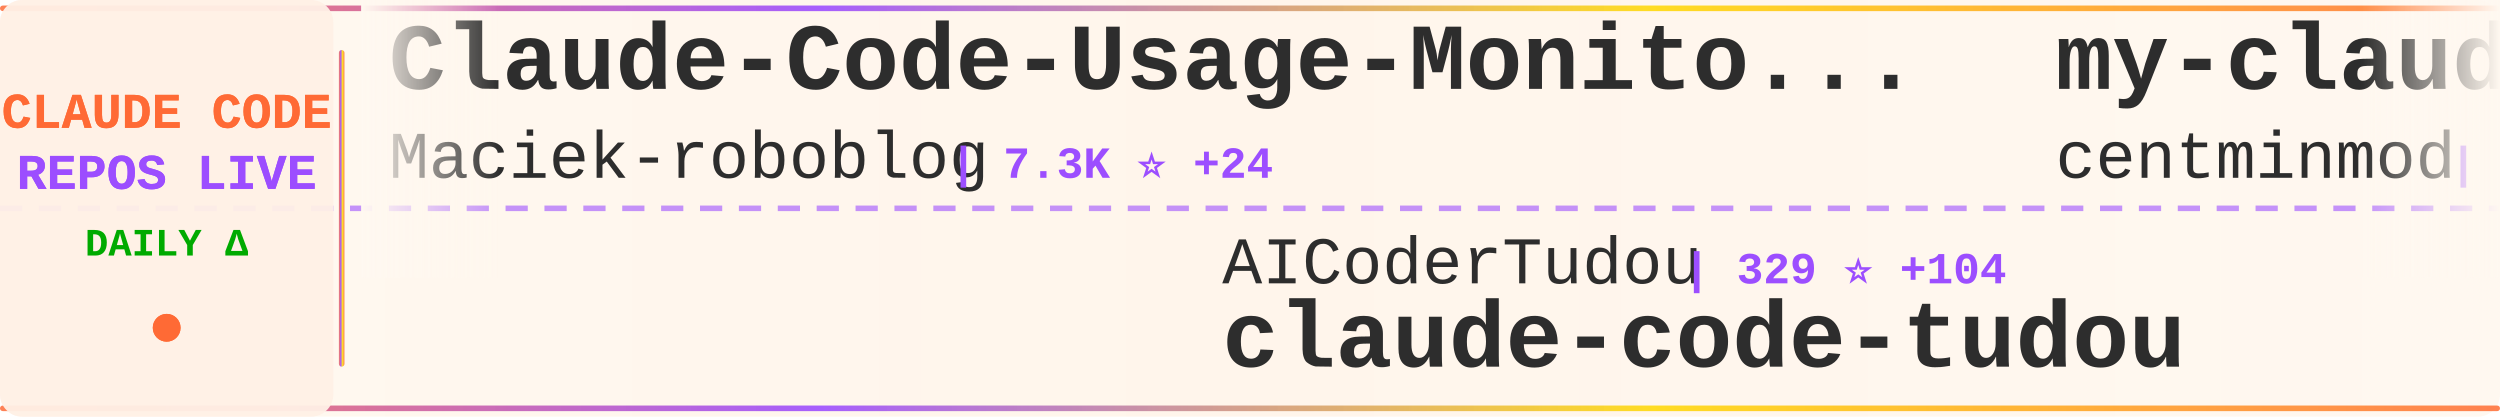
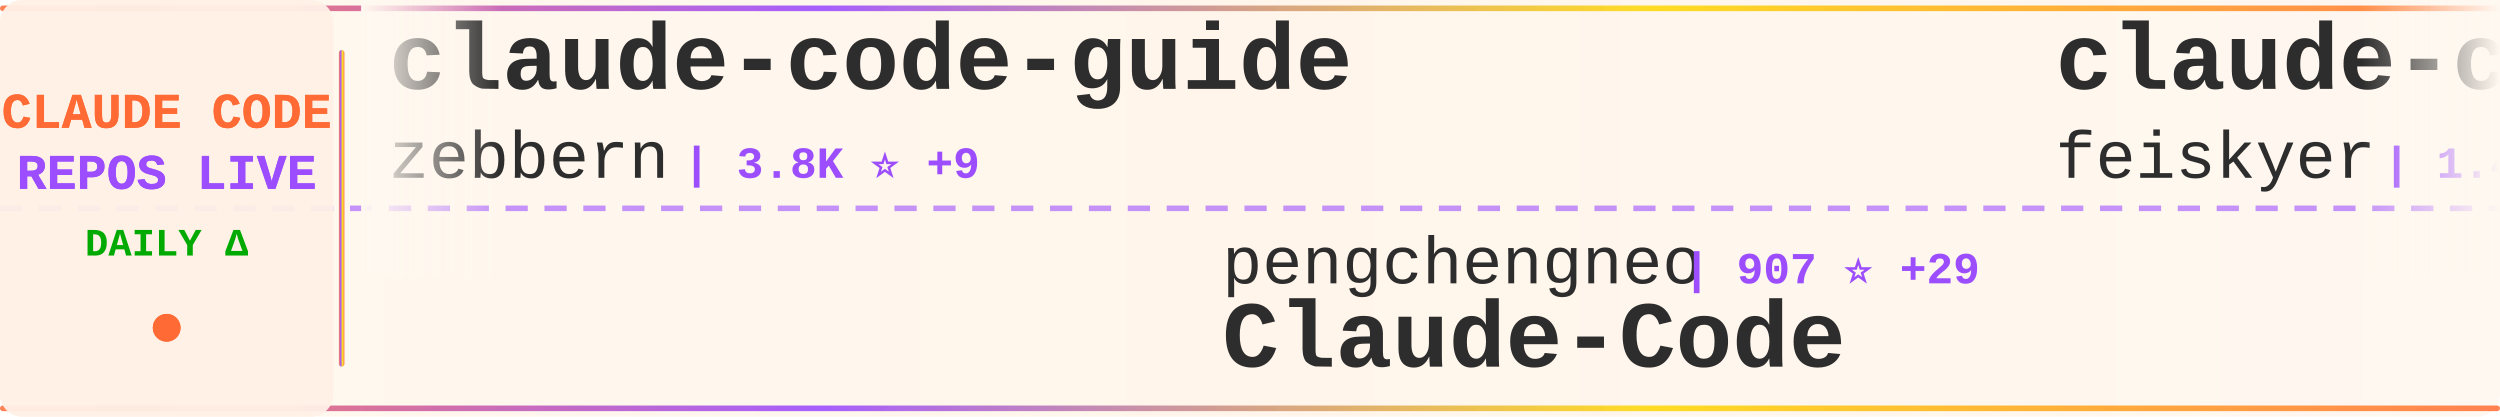
<svg xmlns="http://www.w3.org/2000/svg" width="900" height="150">
  <defs>
    <linearGradient id="tickerBg" x1="0%" y1="0%" x2="100%" y2="0%">
      <stop offset="0%" style="stop-color:#fff8f0;stop-opacity:0.98" />
      <stop offset="50%" style="stop-color:#fff5eb;stop-opacity:1" />
      <stop offset="100%" style="stop-color:#fff8f0;stop-opacity:0.98" />
    </linearGradient>
    <linearGradient id="borderGrad" x1="0%" y1="0%" x2="100%" y2="0%">
      <stop offset="0%" style="stop-color:#FF6B35;stop-opacity:0.85">
        <animate attributeName="stop-opacity" values="0.85;1;0.85" dur="2s" repeatCount="indefinite" />
      </stop>
      <stop offset="33%" style="stop-color:#9C4EFF;stop-opacity:0.9">
        <animate attributeName="stop-opacity" values="0.9;1;0.9" dur="2.2s" repeatCount="indefinite" />
      </stop>
      <stop offset="66%" style="stop-color:#FFD700;stop-opacity:0.85">
        <animate attributeName="stop-opacity" values="0.85;1;0.85" dur="1.8s" repeatCount="indefinite" />
      </stop>
      <stop offset="100%" style="stop-color:#FF6B35;stop-opacity:0.85">
        <animate attributeName="stop-opacity" values="0.85;1;0.85" dur="2s" repeatCount="indefinite" />
      </stop>
    </linearGradient>
    <filter id="textGlow">
      <feGaussianBlur stdDeviation="0.15" result="coloredBlur" />
      <feMerge>
        <feMergeNode in="coloredBlur" />
        <feMergeNode in="SourceGraphic" />
      </feMerge>
    </filter>
    <filter id="metricGlow">
      <feGaussianBlur stdDeviation="0.2" result="coloredBlur" />
      <feMerge>
        <feMergeNode in="coloredBlur" />
        <feMergeNode in="SourceGraphic" />
      </feMerge>
    </filter>
    <linearGradient id="leftFade" x1="0%" y1="0%" x2="100%" y2="0%">
      <stop offset="0%" style="stop-color:#fff8f0;stop-opacity:1" />
      <stop offset="100%" style="stop-color:#fff8f0;stop-opacity:0" />
    </linearGradient>
    <linearGradient id="rightFade" x1="0%" y1="0%" x2="100%" y2="0%">
      <stop offset="0%" style="stop-color:#fff8f0;stop-opacity:0" />
      <stop offset="100%" style="stop-color:#fff8f0;stop-opacity:1" />
    </linearGradient>
  </defs>
  <rect width="900" height="150" fill="url(#tickerBg)" rx="8" />
  <rect x="0" y="2" width="900" height="2" fill="url(#borderGrad)" rx="1" />
  <rect x="0" y="146" width="900" height="2" fill="url(#borderGrad)" rx="1" />
  <line x1="0" y1="75" x2="900" y2="75" stroke="#9C4EFF" stroke-width="2" stroke-dasharray="8 6" opacity="0.6" />
  <rect x="0" y="0" width="120" height="150" fill="#fff0e6" opacity="0.95" rx="8" />
  <text x="60" y="46" font-family="'Courier New', monospace" font-size="18" font-weight="bold" fill="#FF6B35" text-anchor="middle" filter="url(#textGlow)">
    CLAUDE CODE
  </text>
  <text x="60" y="68" font-family="'Courier New', monospace" font-size="18" font-weight="bold" fill="#9C4EFF" text-anchor="middle" filter="url(#textGlow)">
    REPOS LIVE
  </text>
  <text x="60" y="92" font-family="'Courier New', monospace" font-size="14" font-weight="bold" fill="#00aa00" text-anchor="middle">
    DAILY Δ
  </text>
  <circle cx="60" cy="118" r="5" fill="#FF6B35" filter="url(#metricGlow)">
    <animate attributeName="r" values="4;6;4" dur="1.5s" repeatCount="indefinite" />
    <animate attributeName="opacity" values="0.6;1;0.6" dur="1.5s" repeatCount="indefinite" />
  </circle>
  <rect x="122" y="18" width="2" height="114" fill="url(#borderGrad)" rx="1" />
  <clipPath id="tickerClip">
    <rect x="130" y="0" width="770" height="150" />
  </clipPath>
  <g clip-path="url(#tickerClip)">
    <g id="tickerItems">
      <animateTransform attributeName="transform" attributeType="XML" type="translate" from="0 0" to="-3000 0" dur="54s" repeatCount="indefinite" />
      <g transform="translate(0, 0)">
-         <text x="140" y="32" font-family="'Courier New', monospace" font-size="34" font-weight="bold" fill="#2d2d2d">Claude-Code-Usage-Monito...</text>
-         <text x="140" y="64" font-family="'Courier New', monospace" font-size="24" font-weight="normal" fill="#2d2d2d" opacity="1.0">Maciek-roboblog</text>
-         <text x="342" y="64" font-family="'Courier New', monospace" font-size="16" font-weight="bold" fill="#9C4EFF"> | 7.3K ⭐ +24</text>
+         <text x="140" y="32" font-family="'Courier New', monospace" font-size="34" font-weight="bold" fill="#2d2d2d">claude-code-guide</text>
+         <text x="140" y="64" font-family="'Courier New', monospace" font-size="24" font-weight="normal" fill="#2d2d2d" opacity="1.0">zebbern</text>
+         <text x="246" y="64" font-family="'Courier New', monospace" font-size="16" font-weight="bold" fill="#9C4EFF"> | 3.8K ⭐ +9</text>
      </g>
      <g transform="translate(300, 0)">
-         <text x="140" y="102" font-family="'Courier New', monospace" font-size="24" font-weight="normal" fill="#2d2d2d" opacity="1.0">AICoderTudou</text>
-         <text x="306" y="102" font-family="'Courier New', monospace" font-size="16" font-weight="bold" fill="#9C4EFF"> | 329 ⭐ +104</text>
-         <text x="140" y="132" font-family="'Courier New', monospace" font-size="34" font-weight="bold" fill="#2d2d2d">claude-code-tudou</text>
+         <text x="140" y="102" font-family="'Courier New', monospace" font-size="24" font-weight="normal" fill="#2d2d2d" opacity="1.0">pengchengneo</text>
+         <text x="306" y="102" font-family="'Courier New', monospace" font-size="16" font-weight="bold" fill="#9C4EFF"> | 907 ⭐ +29</text>
+         <text x="140" y="132" font-family="'Courier New', monospace" font-size="34" font-weight="bold" fill="#2d2d2d">Claude-Code</text>
      </g>
      <g transform="translate(600, 0)">
-         <text x="140" y="32" font-family="'Courier New', monospace" font-size="34" font-weight="bold" fill="#2d2d2d">my-claude-code-setup</text>
-         <text x="140" y="64" font-family="'Courier New', monospace" font-size="24" font-weight="normal" fill="#2d2d2d" opacity="1.0">centminmod</text>
-         <text x="282" y="64" font-family="'Courier New', monospace" font-size="16" font-weight="bold" fill="#9C4EFF"> | 2.2K ⭐ +3</text>
+         <text x="140" y="32" font-family="'Courier New', monospace" font-size="34" font-weight="bold" fill="#2d2d2d">claude-code-settings</text>
+         <text x="140" y="64" font-family="'Courier New', monospace" font-size="24" font-weight="normal" fill="#2d2d2d" opacity="1.0">feiskyer</text>
+         <text x="258" y="64" font-family="'Courier New', monospace" font-size="16" font-weight="bold" fill="#9C4EFF"> | 1.4K ⭐ +2</text>
      </g>
      <g transform="translate(900, 0)">
-         <text x="140" y="102" font-family="'Courier New', monospace" font-size="24" font-weight="normal" fill="#2d2d2d" opacity="1.0">RishabhK103</text>
-         <text x="294" y="102" font-family="'Courier New', monospace" font-size="16" font-weight="bold" fill="#9C4EFF"> | 44 ⭐ +6</text>
-         <text x="140" y="132" font-family="'Courier New', monospace" font-size="34" font-weight="bold" fill="#2d2d2d">claude-code</text>
+         <text x="140" y="102" font-family="'Courier New', monospace" font-size="24" font-weight="normal" fill="#2d2d2d" opacity="1.0">1rgs</text>
+         <text x="210" y="102" font-family="'Courier New', monospace" font-size="16" font-weight="bold" fill="#9C4EFF"> | 3.4K ⭐ +7</text>
+         <text x="140" y="132" font-family="'Courier New', monospace" font-size="34" font-weight="bold" fill="#2d2d2d">claude-code-proxy</text>
      </g>
      <g transform="translate(1200, 0)">
-         <text x="140" y="32" font-family="'Courier New', monospace" font-size="34" font-weight="bold" fill="#2d2d2d">awesome-claude-code-tool...</text>
-         <text x="140" y="64" font-family="'Courier New', monospace" font-size="24" font-weight="normal" fill="#2d2d2d" opacity="1.0">rohitg00</text>
-         <text x="258" y="64" font-family="'Courier New', monospace" font-size="16" font-weight="bold" fill="#9C4EFF"> | 1.0K ⭐ +11</text>
+         <text x="140" y="32" font-family="'Courier New', monospace" font-size="34" font-weight="bold" fill="#2d2d2d">claude-coder</text>
+         <text x="140" y="64" font-family="'Courier New', monospace" font-size="24" font-weight="normal" fill="#2d2d2d" opacity="1.0">kodu-ai</text>
+         <text x="246" y="64" font-family="'Courier New', monospace" font-size="16" font-weight="bold" fill="#9C4EFF"> | 5.3K ⭐</text>
      </g>
      <g transform="translate(1500, 0)">
-         <text x="140" y="102" font-family="'Courier New', monospace" font-size="24" font-weight="normal" fill="#2d2d2d" opacity="1.0">pedrohcgs</text>
-         <text x="270" y="102" font-family="'Courier New', monospace" font-size="16" font-weight="bold" fill="#9C4EFF"> | 834 ⭐ +8</text>
-         <text x="140" y="132" font-family="'Courier New', monospace" font-size="34" font-weight="bold" fill="#2d2d2d">claude-code-my-workflow</text>
+         <text x="140" y="102" font-family="'Courier New', monospace" font-size="24" font-weight="normal" fill="#2d2d2d" opacity="1.0">router-for-me</text>
+         <text x="318" y="102" font-family="'Courier New', monospace" font-size="16" font-weight="bold" fill="#9C4EFF"> | 22.8K ⭐ +314</text>
+         <text x="140" y="132" font-family="'Courier New', monospace" font-size="34" font-weight="bold" fill="#2d2d2d">CLIProxyAPI</text>
      </g>
      <g transform="translate(1800, 0)">
-         <text x="140" y="32" font-family="'Courier New', monospace" font-size="34" font-weight="bold" fill="#2d2d2d">claude-code-workflows</text>
-         <text x="140" y="64" font-family="'Courier New', monospace" font-size="24" font-weight="normal" fill="#2d2d2d" opacity="1.0">OneRedOak</text>
-         <text x="270" y="64" font-family="'Courier New', monospace" font-size="16" font-weight="bold" fill="#9C4EFF"> | 3.8K ⭐</text>
+         <text x="140" y="32" font-family="'Courier New', monospace" font-size="34" font-weight="bold" fill="#2d2d2d">leaked-claude-code</text>
+         <text x="140" y="64" font-family="'Courier New', monospace" font-size="24" font-weight="normal" fill="#2d2d2d" opacity="1.0">leaked-claude-code</text>
+         <text x="378" y="64" font-family="'Courier New', monospace" font-size="16" font-weight="bold" fill="#9C4EFF"> | 721 ⭐ +85</text>
      </g>
      <g transform="translate(2100, 0)">
-         <text x="140" y="102" font-family="'Courier New', monospace" font-size="24" font-weight="normal" fill="#2d2d2d" opacity="1.0">andrew-kramer-inno</text>
-         <text x="378" y="102" font-family="'Courier New', monospace" font-size="16" font-weight="bold" fill="#9C4EFF"> | 511 ⭐ +37</text>
-         <text x="140" y="132" font-family="'Courier New', monospace" font-size="34" font-weight="bold" fill="#2d2d2d">claude-code-source-build</text>
+         <text x="140" y="102" font-family="'Courier New', monospace" font-size="24" font-weight="normal" fill="#2d2d2d" opacity="1.0">repowise-dev</text>
+         <text x="306" y="102" font-family="'Courier New', monospace" font-size="16" font-weight="bold" fill="#9C4EFF"> | 659 ⭐ +71</text>
+         <text x="140" y="132" font-family="'Courier New', monospace" font-size="34" font-weight="bold" fill="#2d2d2d">claude-code-prompts</text>
      </g>
      <g transform="translate(2400, 0)">
-         <text x="140" y="32" font-family="'Courier New', monospace" font-size="34" font-weight="bold" fill="#2d2d2d">claude-skills</text>
-         <text x="140" y="64" font-family="'Courier New', monospace" font-size="24" font-weight="normal" fill="#2d2d2d" opacity="1.0">alirezarezvani</text>
-         <text x="330" y="64" font-family="'Courier New', monospace" font-size="16" font-weight="bold" fill="#9C4EFF"> | 9.2K ⭐ +258</text>
+         <text x="140" y="32" font-family="'Courier New', monospace" font-size="34" font-weight="bold" fill="#2d2d2d">claude-code-telegram</text>
+         <text x="140" y="64" font-family="'Courier New', monospace" font-size="24" font-weight="normal" fill="#2d2d2d" opacity="1.0">RichardAtCT</text>
+         <text x="294" y="64" font-family="'Courier New', monospace" font-size="16" font-weight="bold" fill="#9C4EFF"> | 2.3K ⭐ +10</text>
      </g>
      <g transform="translate(2700, 0)">
-         <text x="140" y="102" font-family="'Courier New', monospace" font-size="24" font-weight="normal" fill="#2d2d2d" opacity="1.0">qwibitai</text>
-         <text x="258" y="102" font-family="'Courier New', monospace" font-size="16" font-weight="bold" fill="#9C4EFF"> | 26.4K ⭐ +92</text>
-         <text x="140" y="132" font-family="'Courier New', monospace" font-size="34" font-weight="bold" fill="#2d2d2d">nanoclaw</text>
+         <text x="140" y="102" font-family="'Courier New', monospace" font-size="24" font-weight="normal" fill="#2d2d2d" opacity="1.0">huangserva</text>
+         <text x="282" y="102" font-family="'Courier New', monospace" font-size="16" font-weight="bold" fill="#9C4EFF"> | 497 ⭐ +24</text>
+         <text x="140" y="132" font-family="'Courier New', monospace" font-size="34" font-weight="bold" fill="#2d2d2d">claude-code-cli</text>
      </g>
      <g transform="translate(3000, 0)">
-         <text x="140" y="32" font-family="'Courier New', monospace" font-size="34" font-weight="bold" fill="#2d2d2d">Claude-Code-Usage-Monito...</text>
-         <text x="140" y="64" font-family="'Courier New', monospace" font-size="24" font-weight="normal" fill="#2d2d2d" opacity="1.0">Maciek-roboblog</text>
-         <text x="342" y="64" font-family="'Courier New', monospace" font-size="16" font-weight="bold" fill="#9C4EFF"> | 7.3K ⭐ +24</text>
+         <text x="140" y="32" font-family="'Courier New', monospace" font-size="34" font-weight="bold" fill="#2d2d2d">claude-code-guide</text>
+         <text x="140" y="64" font-family="'Courier New', monospace" font-size="24" font-weight="normal" fill="#2d2d2d" opacity="1.0">zebbern</text>
+         <text x="246" y="64" font-family="'Courier New', monospace" font-size="16" font-weight="bold" fill="#9C4EFF"> | 3.8K ⭐ +9</text>
      </g>
      <g transform="translate(3300, 0)">
-         <text x="140" y="102" font-family="'Courier New', monospace" font-size="24" font-weight="normal" fill="#2d2d2d" opacity="1.0">AICoderTudou</text>
-         <text x="306" y="102" font-family="'Courier New', monospace" font-size="16" font-weight="bold" fill="#9C4EFF"> | 329 ⭐ +104</text>
-         <text x="140" y="132" font-family="'Courier New', monospace" font-size="34" font-weight="bold" fill="#2d2d2d">claude-code-tudou</text>
+         <text x="140" y="102" font-family="'Courier New', monospace" font-size="24" font-weight="normal" fill="#2d2d2d" opacity="1.0">pengchengneo</text>
+         <text x="306" y="102" font-family="'Courier New', monospace" font-size="16" font-weight="bold" fill="#9C4EFF"> | 907 ⭐ +29</text>
+         <text x="140" y="132" font-family="'Courier New', monospace" font-size="34" font-weight="bold" fill="#2d2d2d">Claude-Code</text>
      </g>
      <g transform="translate(3600, 0)">
-         <text x="140" y="32" font-family="'Courier New', monospace" font-size="34" font-weight="bold" fill="#2d2d2d">my-claude-code-setup</text>
-         <text x="140" y="64" font-family="'Courier New', monospace" font-size="24" font-weight="normal" fill="#2d2d2d" opacity="1.0">centminmod</text>
-         <text x="282" y="64" font-family="'Courier New', monospace" font-size="16" font-weight="bold" fill="#9C4EFF"> | 2.2K ⭐ +3</text>
+         <text x="140" y="32" font-family="'Courier New', monospace" font-size="34" font-weight="bold" fill="#2d2d2d">claude-code-settings</text>
+         <text x="140" y="64" font-family="'Courier New', monospace" font-size="24" font-weight="normal" fill="#2d2d2d" opacity="1.0">feiskyer</text>
+         <text x="258" y="64" font-family="'Courier New', monospace" font-size="16" font-weight="bold" fill="#9C4EFF"> | 1.4K ⭐ +2</text>
      </g>
      <g transform="translate(3900, 0)">
-         <text x="140" y="102" font-family="'Courier New', monospace" font-size="24" font-weight="normal" fill="#2d2d2d" opacity="1.0">RishabhK103</text>
-         <text x="294" y="102" font-family="'Courier New', monospace" font-size="16" font-weight="bold" fill="#9C4EFF"> | 44 ⭐ +6</text>
-         <text x="140" y="132" font-family="'Courier New', monospace" font-size="34" font-weight="bold" fill="#2d2d2d">claude-code</text>
+         <text x="140" y="102" font-family="'Courier New', monospace" font-size="24" font-weight="normal" fill="#2d2d2d" opacity="1.0">1rgs</text>
+         <text x="210" y="102" font-family="'Courier New', monospace" font-size="16" font-weight="bold" fill="#9C4EFF"> | 3.4K ⭐ +7</text>
+         <text x="140" y="132" font-family="'Courier New', monospace" font-size="34" font-weight="bold" fill="#2d2d2d">claude-code-proxy</text>
      </g>
    </g>
  </g>
  <rect x="130" y="0" width="50" height="100" fill="url(#leftFade)" />
  <rect x="850" y="0" width="50" height="100" fill="url(#rightFade)" />
</svg>
